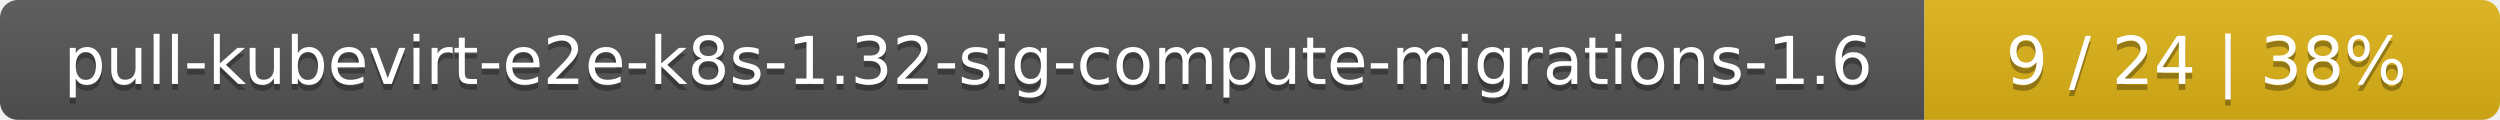
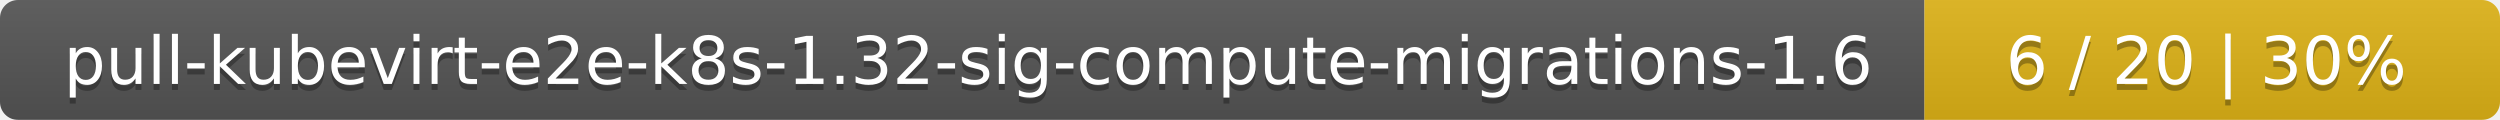
<svg xmlns="http://www.w3.org/2000/svg" width="417" height="20">
  <linearGradient id="smooth" x2="0" y2="100%">
    <stop offset="0" stop-color="#bbb" stop-opacity=".1" />
    <stop offset="1" stop-opacity=".1" />
  </linearGradient>
  <mask id="round">
    <rect width="417" height="20" rx="3" fill="#fff" />
  </mask>
  <g mask="url(#round)">
    <rect width="321" height="20" fill="#555" />
    <rect x="321" width="96" height="20" fill="#dfb317" />
    <rect width="417" height="20" fill="url(#smooth)" />
  </g>
  <g fill="#fff" text-anchor="middle" font-family="DejaVu Sans,Verdana,Geneva,sans-serif" font-size="11">
    <text x="161.5" y="15" fill="#010101" fill-opacity=".3">pull-kubevirt-e2e-k8s-1.32-sig-compute-migrations-1.6</text>
    <text x="161.5" y="14">pull-kubevirt-e2e-k8s-1.32-sig-compute-migrations-1.6</text>
-     <text x="368" y="15" fill="#010101" fill-opacity=".3">9 / 24    |    38%</text>
-     <text x="368" y="14">9 / 24    |    38%</text>
+     <text x="368" y="15" fill="#010101" fill-opacity=".3">6 / 20    |    30%</text>
+     <text x="368" y="14">6 / 20    |    30%</text>
  </g>
</svg>
